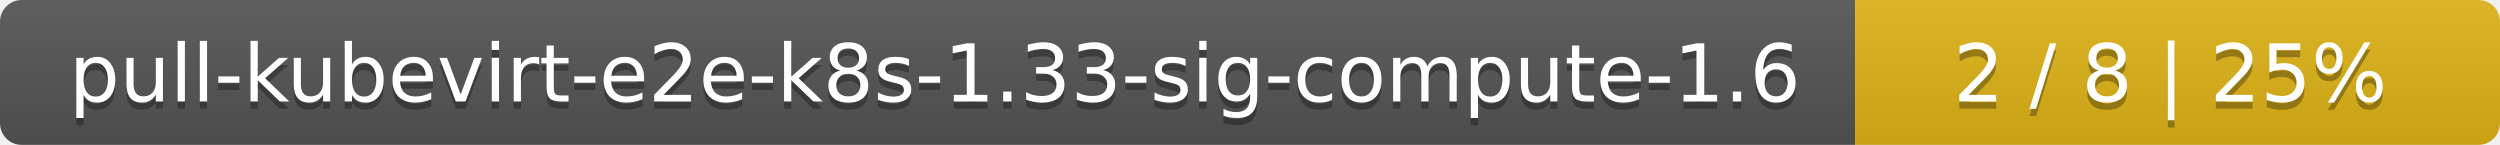
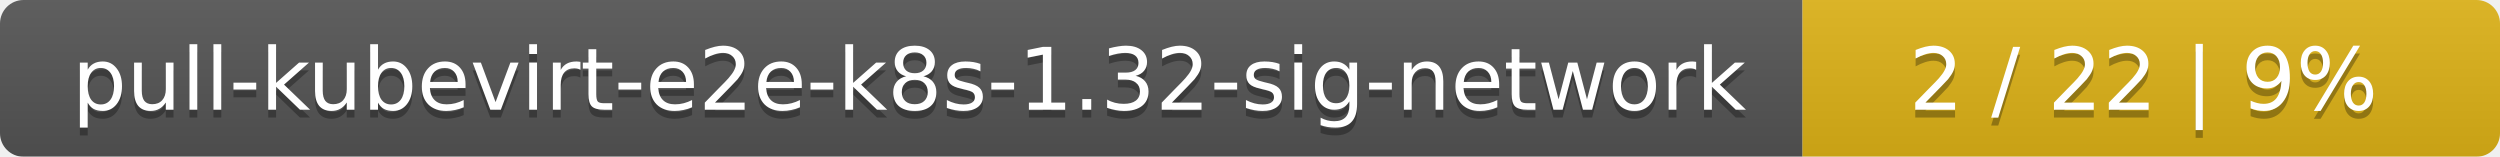
- <svg xmlns="http://www.w3.org/2000/svg" width="345" height="20">
+ <svg xmlns="http://www.w3.org/2000/svg" width="319" height="20">
  <linearGradient id="smooth" x2="0" y2="100%">
    <stop offset="0" stop-color="#bbb" stop-opacity=".1" />
    <stop offset="1" stop-opacity=".1" />
  </linearGradient>
  <mask id="round">
-     <rect width="345" height="20" rx="3" fill="#fff" />
+     <rect width="319" height="20" rx="3" fill="#fff" />
  </mask>
  <g mask="url(#round)">
-     <rect width="256" height="20" fill="#555" />
-     <rect x="256" width="89" height="20" fill="#dfb317" />
-     <rect width="345" height="20" fill="url(#smooth)" />
+     <rect width="230" height="20" fill="#555" />
+     <rect x="230" width="89" height="20" fill="#dfb317" />
+     <rect width="319" height="20" fill="url(#smooth)" />
  </g>
  <g fill="#fff" text-anchor="middle" font-family="DejaVu Sans,Verdana,Geneva,sans-serif" font-size="11">
-     <text x="129" y="15" fill="#010101" fill-opacity=".3">pull-kubevirt-e2e-k8s-1.33-sig-compute-1.6</text>
-     <text x="129" y="14">pull-kubevirt-e2e-k8s-1.33-sig-compute-1.6</text>
-     <text x="299.5" y="15" fill="#010101" fill-opacity=".3">2 / 8    |    25%</text>
-     <text x="299.5" y="14">2 / 8    |    25%</text>
+     <text x="116" y="15" fill="#010101" fill-opacity=".3">pull-kubevirt-e2e-k8s-1.32-sig-network</text>
+     <text x="116" y="14">pull-kubevirt-e2e-k8s-1.32-sig-network</text>
+     <text x="273.5" y="15" fill="#010101" fill-opacity=".3">2 / 22    |    9%</text>
+     <text x="273.5" y="14">2 / 22    |    9%</text>
  </g>
</svg>
